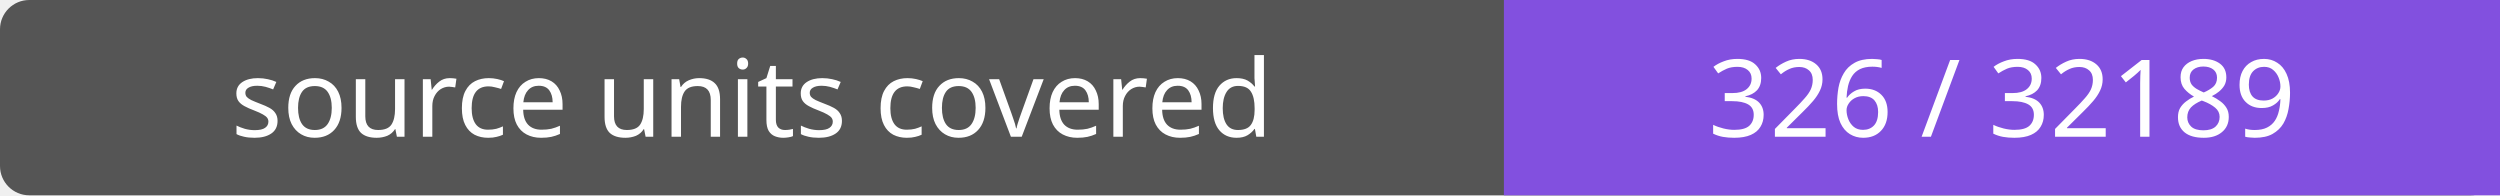
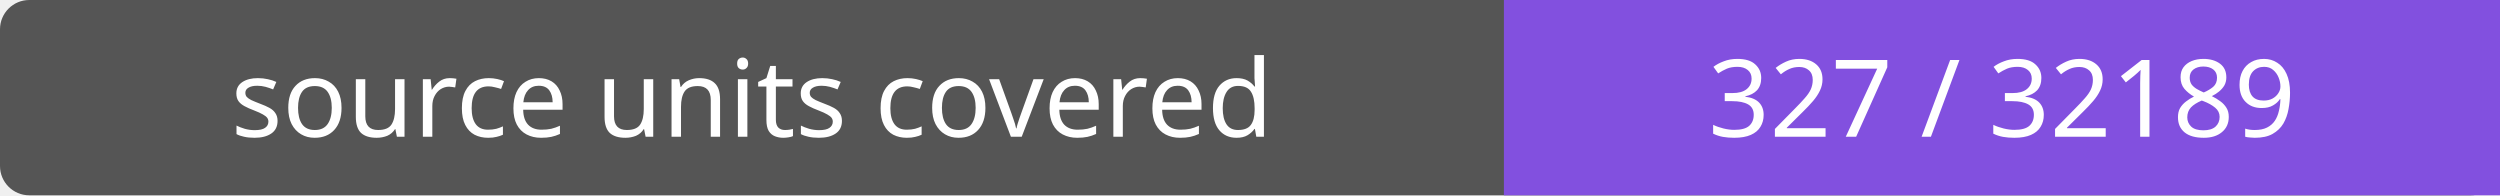
- <svg xmlns="http://www.w3.org/2000/svg" width="256" height="20" role="img" aria-label="source units covered: 326 / 32189">
+ <svg xmlns="http://www.w3.org/2000/svg" width="256" height="20" role="img" aria-label="source units covered: 327 / 32189">
  <rect width="256" height="20" rx="3" fill="#555" />
  <path fill="#8250df" d="M154 0h102v20H154z" />
  <g fill="#fff" text-anchor="middle" font-family="Verdana,sans-serif" font-size="11">
    <text x="77.0" y="14">source units covered</text>
-     <text x="205.0" y="14">326 / 32189</text>
+     <text x="205.0" y="14">327 / 32189</text>
  </g>
</svg>
